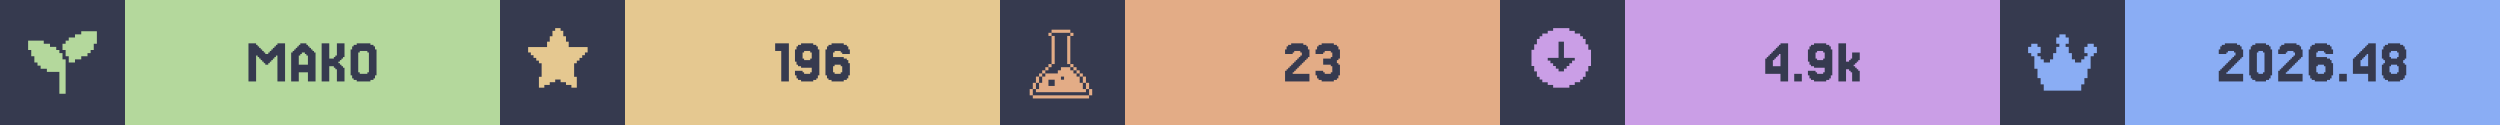
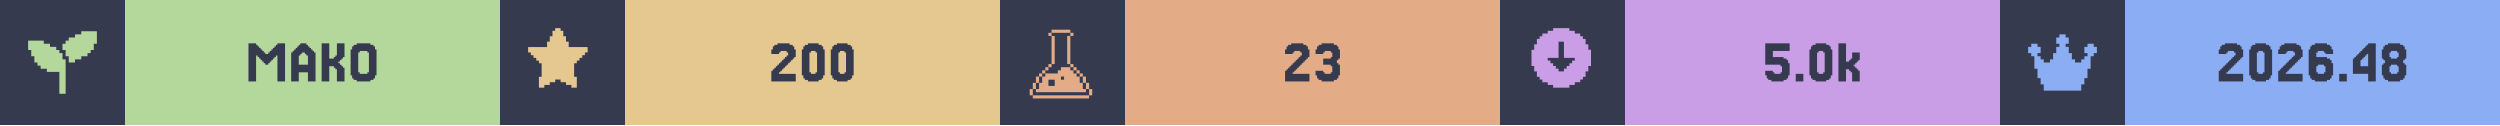
<svg xmlns="http://www.w3.org/2000/svg" width="1200" viewBox="0 0 200 10">
  <g>
    <rect width="200" height="10" fill="#363a4f" />
    <g class="badge" transform="translate(0 0)">
      <path transform="translate(2 2) scale(0.25)" fill="#b4d89c" d="M 18 2 L 18 3 L 16 3 L 16 4 L 14 4 L 14 5 L 13 5 L 13 6 L 12 6 L 12 8 L 13 8 L 13 10 L 14 10 L 14 12 L 16 12 L 16 11 L 18 11 L 18 10 L 20 10 L 20 9 L 21 9 L 21 8 L 22 8 L 22 6 L 23 6 L 23 2 L 18 2 z M 1 5 L 1 8 L 2 8 L 2 10 L 3 10 L 3 12 L 4 12 L 4 13 L 5 13 L 5 14 L 7 14 L 7 15 L 11 15 L 11 22 L 13 22 L 13 11 L 12 11 L 12 9 L 11 9 L 11 8 L 10 8 L 10 7 L 8 7 L 8 6 L 6 6 L 6 5 L 1 5 z" />
      <rect fill="#b4d89c" width="30" height="10" x="10" y="0" />
      <path fill="#363a4f" d="M21.463 5.053V5.175H21.22V5.053H21.098V4.931H20.976V4.809H20.854V4.687H20.732V4.565H20.61V4.443H20.488V6.516H19.878V3.467H20.488V3.589H20.61V3.711H20.732V3.833H20.854V3.955H20.976V4.077H21.098V4.199H21.22V4.321H21.463V4.199H21.585V4.077H21.707V3.955H21.829V3.833H21.951V3.711H22.073V3.589H22.195V3.467H22.805V6.516H22.195V4.443H22.073V4.565H21.951V4.687H21.829V4.809H21.707V4.931H21.585V5.053Z M24.634 5.175V4.443H24.512V4.321H24.39V4.199H24.146V4.321H24.024V4.443H23.902V5.175ZM23.415 4.199V4.077H23.537V3.955H23.659V3.833H23.78V3.711H23.902V3.589H24.024V3.467H24.512V3.589H24.634V3.711H24.756V3.833H24.878V3.955H25V4.077H25.122V4.199H25.244V6.516H24.634V5.785H23.902V6.516H23.293V4.199Z M27.317 5.297H27.439V5.419H27.561V6.516H26.951V5.541H26.829V5.419H26.707V5.297H26.341V6.516H25.732V3.467H26.341V4.687H26.707V4.565H26.829V4.443H26.951V3.467H27.561V4.565H27.439V4.687H27.317V4.809H27.195V4.931H27.073V5.053H27.195V5.175H27.317Z M30 6.029V6.272H29.878V6.394H29.634V6.516H28.537V6.394H28.293V6.272H28.171V6.029H28.049V3.955H28.171V3.711H28.293V3.589H28.537V3.467H29.634V3.589H29.878V3.711H30V3.955H30.122V6.029ZM28.78 5.785V5.907H29.39V5.785H29.512V4.199H29.39V4.077H28.78V4.199H28.659V5.785Z" />
    </g>
    <g class="badge" transform="translate(40 0)">
      <path transform="" fill="#e5c890" d="M5.929 6.145h.216v.866h-.433v-.217H5.28v-.216h-.432v-.216h-.433v.216H3.98v.216h-.433v.217h-.433v-.866h.217V5.063h-.217v-.216H2.9V4.63h-.217v-.216h-.216v-.217H2.25v-.432h1.515v-.433h.216v-.433h.216v-.433h.217V2.25h.433v.216h.216v.433h.216v.433h.217v.433H7.01v.432h-.217v.217h-.216v.216h-.216v.217h-.217v.216H5.93z" />
      <rect fill="#e5c890" width="30" height="10" x="10" y="0" />
-       <path fill="#363a4f" d="M23.11 3.467V6.516H22.5V4.077H22.012V3.467Z M24.939 4.687V4.199H24.817V4.077H24.329V4.199H24.207V4.687H24.329V4.809H24.817V4.687ZM23.72 6.272V6.029H23.598V5.663H24.207V5.785H24.329V5.907H24.817V5.785H24.939V5.419H24.085V5.297H23.841V5.175H23.72V4.931H23.598V3.955H23.72V3.711H23.841V3.589H24.085V3.467H25.061V3.589H25.305V3.711H25.427V3.955H25.549V6.029H25.427V6.272H25.305V6.394H25.061V6.516H24.085V6.394H23.841V6.272Z M26.768 5.785V5.907H27.256V5.785H27.378V5.297H27.256V5.175H26.768V5.297H26.646V5.785ZM26.646 4.565H27.5V4.687H27.744V4.809H27.866V5.053H27.988V6.029H27.866V6.272H27.744V6.394H27.5V6.516H26.524V6.394H26.28V6.272H26.159V6.029H26.037V3.955H26.159V3.711H26.28V3.589H26.524V3.467H27.5V3.589H27.744V3.711H27.866V3.955H27.988V4.321H27.378V4.199H27.256V4.077H26.768V4.199H26.646Z" />
+       <path fill="#363a4f" d="M22.439 5.663V5.785H22.317V5.907H23.659V6.516H21.707V5.663H21.829V5.541H21.951V5.419H22.073V5.297H22.195V5.175H22.317V5.053H22.439V4.931H22.561V4.809H22.683V4.687H22.805V4.565H22.927V4.443H23.049V4.199H22.927V4.077H22.439V4.199H22.317V4.321H21.707V3.955H21.829V3.711H21.951V3.589H22.195V3.467H23.171V3.589H23.415V3.711H23.537V3.955H23.659V4.565H23.537V4.687H23.415V4.809H23.293V4.931H23.171V5.053H23.049V5.175H22.927V5.297H22.805V5.419H22.683V5.541H22.561V5.663Z M25.854 6.029V6.272H25.732V6.394H25.488V6.516H24.634V6.394H24.39V6.272H24.268V6.029H24.146V3.955H24.268V3.711H24.39V3.589H24.634V3.467H25.488V3.589H25.732V3.711H25.854V3.955H25.976V6.029ZM24.878 5.785V5.907H25.244V5.785H25.366V4.199H25.244V4.077H24.878V4.199H24.756V5.785Z M28.171 6.029V6.272H28.049V6.394H27.805V6.516H26.951V6.394H26.707V6.272H26.585V6.029H26.463V3.955H26.585V3.711H26.707V3.589H26.951V3.467H27.805V3.589H28.049V3.711H28.171V3.955H28.293V6.029ZM27.195 5.785V5.907H27.561V5.785H27.683V4.199H27.561V4.077H27.195V4.199H27.073V5.785Z" />
    </g>
    <g class="badge" transform="translate(80 0)">
      <path transform="translate(2 2) scale(0.25)" fill="#e3ac86" d="M 8.502 1.5 L 8.502 2.5 L 14.504 2.5 L 14.504 1.5 L 8.502 1.5 z M 14.504 2.5 L 14.504 3.5 L 15.504 3.5 L 15.504 2.5 L 14.504 2.5 z M 14.504 3.5 L 13.502 3.5 L 13.502 12.502 L 14.504 12.502 L 14.504 3.5 z M 14.504 12.502 L 14.504 13.502 L 15.504 13.502 L 15.504 12.502 L 14.504 12.502 z M 15.504 13.502 L 15.504 14.504 L 16.504 14.504 L 16.504 15.504 L 17.504 15.504 L 17.504 16.504 L 18.504 16.504 L 18.504 15.502 L 17.504 15.502 L 17.504 14.502 L 16.504 14.502 L 16.504 13.502 L 15.504 13.502 z M 18.504 16.504 L 18.504 18.504 L 19.504 18.504 L 19.504 16.504 L 18.504 16.504 z M 19.504 18.504 L 19.504 20.504 L 20.504 20.504 L 20.504 18.504 L 19.504 18.504 z M 20.504 20.504 L 20.504 22.504 L 21.504 22.504 L 21.504 20.504 L 20.504 20.504 z M 19.504 20.504 L 18.504 20.504 L 18.504 18.504 L 17.504 18.504 L 17.504 16.504 L 16.504 16.504 L 16.504 15.504 L 15.504 15.504 L 15.504 14.504 L 14.504 14.504 L 14.504 13.502 L 11.502 13.502 L 11.502 14.504 L 10.502 14.504 L 10.502 15.504 L 6.502 15.504 L 6.502 16.504 L 5.5 16.504 L 5.5 18.504 L 4.5 18.504 L 4.5 20.504 L 3.5 20.504 L 3.5 21.504 L 19.504 21.504 L 19.504 20.504 z M 3.5 20.504 L 3.5 18.504 L 2.5 18.504 L 2.5 20.504 L 3.5 20.504 z M 2.5 20.504 L 1.5 20.504 L 1.5 22.504 L 2.5 22.504 L 2.5 20.504 z M 3.5 18.504 L 4.5 18.504 L 4.5 16.504 L 3.5 16.504 L 3.5 18.504 z M 4.5 16.504 L 5.5 16.504 L 5.5 15.504 L 6.502 15.504 L 6.502 14.504 L 7.502 14.504 L 7.502 13.502 L 6.502 13.502 L 6.502 14.502 L 5.5 14.502 L 5.5 15.502 L 4.5 15.502 L 4.5 16.504 z M 7.502 13.502 L 8.502 13.502 L 8.502 12.502 L 7.502 12.502 L 7.502 13.502 z M 8.502 12.502 L 9.502 12.502 L 9.502 3.5 L 8.502 3.5 L 8.502 12.502 z M 8.502 3.5 L 8.502 2.5 L 7.502 2.5 L 7.502 3.5 L 8.502 3.5 z M 11.502 16.504 L 12.502 16.504 L 12.502 17.504 L 11.502 17.504 L 11.502 16.504 z M 7.502 17.504 L 9.502 17.504 L 9.502 19.504 L 7.502 19.504 L 7.502 17.504 z M 2.5 22.506 L 2.5 23.506 L 20.504 23.506 L 20.504 22.506 L 2.5 22.506 z" />
      <rect fill="#e3ac86" width="30" height="10" x="10" y="0" />
      <path fill="#363a4f" d="M23.537 5.663V5.785H23.415V5.907H24.756V6.516H22.805V5.663H22.927V5.541H23.049V5.419H23.171V5.297H23.293V5.175H23.415V5.053H23.537V4.931H23.659V4.809H23.78V4.687H23.902V4.565H24.024V4.443H24.146V4.199H24.024V4.077H23.537V4.199H23.415V4.321H22.805V3.955H22.927V3.711H23.049V3.589H23.293V3.467H24.268V3.589H24.512V3.711H24.634V3.955H24.756V4.565H24.634V4.687H24.512V4.809H24.39V4.931H24.268V5.053H24.146V5.175H24.024V5.297H23.902V5.419H23.78V5.541H23.659V5.663Z M25.854 5.663V5.785H25.976V5.907H26.463V5.785H26.585V5.297H26.463V5.175H25.854V4.687H26.463V4.565H26.585V4.199H26.463V4.077H25.976V4.199H25.854V4.321H25.244V3.955H25.366V3.711H25.488V3.589H25.732V3.467H26.707V3.589H26.951V3.711H27.073V3.955H27.195V4.687H27.073V4.809H26.951V5.053H27.073V5.175H27.195V6.029H27.073V6.272H26.951V6.394H26.707V6.516H25.732V6.394H25.488V6.272H25.366V6.029H25.244V5.663Z" />
    </g>
    <g class="badge" transform="translate(120 0)">
      <path transform="" fill="#ca9ee6" d="M5.55 6.794h.432v-.216h.433v-.216h.216v-.217h.217v-.433h.216V5.28h.217V3.981h-.217v-.433h-.216v-.433h-.217V2.9h-.216v-.217h-.433v-.216h-.433V2.25h-1.298v.216h-.433v.216h-.433V2.9h-.216v.216h-.217v.433h-.216v.433h-.217v1.298h.217v.433h.216v.433h.217v.217h.216v.216h.433v.216h.433v.217h1.298zm-1.083-1.298v-.217h-.216v-.216h-.217v-.216h-.216V4.63h.866V3.332h.432V4.63h.866v.217h-.216v.216h-.217v.216h-.216v.217h-.217v.216h-.432v-.216z" />
      <rect fill="#ca9ee6" width="30" height="10" x="10" y="0" />
-       <path fill="#363a4f" d="M21.829 4.199V4.077H21.951V3.955H22.073V3.833H22.195V3.711H22.317V3.589H22.439V3.467H23.049V6.516H22.439V5.907H21.22V4.687H21.341V4.565H21.463V4.443H21.585V4.321H21.707V4.199ZM22.073 4.565V4.687H21.951V4.809H21.829V5.297H22.439V4.321H22.317V4.443H22.195V4.565Z M24.146 5.907V6.516H23.537V5.907Z M25.976 4.687V4.199H25.854V4.077H25.366V4.199H25.244V4.687H25.366V4.809H25.854V4.687ZM24.756 6.272V6.029H24.634V5.663H25.244V5.785H25.366V5.907H25.854V5.785H25.976V5.419H25.122V5.297H24.878V5.175H24.756V4.931H24.634V3.955H24.756V3.711H24.878V3.589H25.122V3.467H26.098V3.589H26.341V3.711H26.463V3.955H26.585V6.029H26.463V6.272H26.341V6.394H26.098V6.516H25.122V6.394H24.878V6.272Z M27.927 4.931V4.809H28.049V4.687H28.171V4.199H28.78V4.809H28.659V4.931H28.537V5.053H28.415V5.175H28.293V5.297H28.415V5.419H28.537V5.541H28.659V5.663H28.78V6.516H28.171V5.785H28.049V5.663H27.927V5.541H27.683V6.516H27.073V3.467H27.683V4.931Z" />
+       <path fill="#363a4f" d="M21.829 5.663V5.785H21.951V5.907H22.439V5.785H22.561V5.297H22.439V5.175H21.22V3.467H23.171V4.077H21.829V4.565H22.683V4.687H22.927V4.809H23.049V5.053H23.171V6.029H23.049V6.272H22.927V6.394H22.683V6.516H21.707V6.394H21.463V6.272H21.341V6.029H21.22V5.663Z M24.268 5.907V6.516H23.659V5.907Z M26.463 6.029V6.272H26.341V6.394H26.098V6.516H25.244V6.394H25V6.272H24.878V6.029H24.756V3.955H24.878V3.711H25V3.589H25.244V3.467H26.098V3.589H26.341V3.711H26.463V3.955H26.585V6.029ZM25.488 5.785V5.907H25.854V5.785H25.976V4.199H25.854V4.077H25.488V4.199H25.366V5.785Z M27.927 4.931V4.809H28.049V4.687H28.171V4.199H28.78V4.809H28.659V4.931H28.537V5.053H28.415V5.175H28.293V5.297H28.415V5.419H28.537V5.541H28.659V5.663H28.78V6.516H28.171V5.785H28.049V5.663H27.927V5.541H27.683V6.516H27.073V3.467H27.683V4.931Z" />
    </g>
    <g class="badge" transform="translate(160 0)">
      <path transform="translate(2 2) scale(0.25)" fill="#8aadf4" d="M23 7v2h-1v1h-1v4h-1v3h-1v2h-1v2H6v-2H5v-2H4v-3H3v-4H2V9H1V7h1V6h2v1h1v2H4v1h1v1h1v1h2v-1h1V9h1V7h1V6h-1V4h1V3h2v1h1v2h-1v1h1v2h1v2h1v1h2v-1h1v-1h1V9h-1V7h1V6h2v1z" />
      <rect fill="#8aadf4" width="30" height="10" x="10" y="0" />
      <path fill="#363a4f" d="M18.232 5.663V5.785H18.11V5.907H19.451V6.516H17.5V5.663H17.622V5.541H17.744V5.419H17.866V5.297H17.988V5.175H18.11V5.053H18.232V4.931H18.354V4.809H18.476V4.687H18.598V4.565H18.72V4.443H18.841V4.199H18.72V4.077H18.232V4.199H18.11V4.321H17.5V3.955H17.622V3.711H17.744V3.589H17.988V3.467H18.963V3.589H19.207V3.711H19.329V3.955H19.451V4.565H19.329V4.687H19.207V4.809H19.085V4.931H18.963V5.053H18.841V5.175H18.72V5.297H18.598V5.419H18.476V5.541H18.354V5.663Z M21.646 6.029V6.272H21.524V6.394H21.28V6.516H20.427V6.394H20.183V6.272H20.061V6.029H19.939V3.955H20.061V3.711H20.183V3.589H20.427V3.467H21.28V3.589H21.524V3.711H21.646V3.955H21.768V6.029ZM20.671 5.785V5.907H21.037V5.785H21.159V4.199H21.037V4.077H20.671V4.199H20.549V5.785Z M22.988 5.663V5.785H22.866V5.907H24.207V6.516H22.256V5.663H22.378V5.541H22.5V5.419H22.622V5.297H22.744V5.175H22.866V5.053H22.988V4.931H23.11V4.809H23.232V4.687H23.354V4.565H23.476V4.443H23.598V4.199H23.476V4.077H22.988V4.199H22.866V4.321H22.256V3.955H22.378V3.711H22.5V3.589H22.744V3.467H23.72V3.589H23.963V3.711H24.085V3.955H24.207V4.565H24.085V4.687H23.963V4.809H23.841V4.931H23.72V5.053H23.598V5.175H23.476V5.297H23.354V5.419H23.232V5.541H23.11V5.663Z M25.427 5.785V5.907H25.915V5.785H26.037V5.297H25.915V5.175H25.427V5.297H25.305V5.785ZM25.305 4.565H26.159V4.687H26.402V4.809H26.524V5.053H26.646V6.029H26.524V6.272H26.402V6.394H26.159V6.516H25.183V6.394H24.939V6.272H24.817V6.029H24.695V3.955H24.817V3.711H24.939V3.589H25.183V3.467H26.159V3.589H26.402V3.711H26.524V3.955H26.646V4.321H26.037V4.199H25.915V4.077H25.427V4.199H25.305Z M27.744 5.907V6.516H27.134V5.907Z M28.841 4.199V4.077H28.963V3.955H29.085V3.833H29.207V3.711H29.329V3.589H29.451V3.467H30.061V6.516H29.451V5.907H28.232V4.687H28.354V4.565H28.476V4.443H28.598V4.321H28.72V4.199ZM29.085 4.565V4.687H28.963V4.809H28.841V5.297H29.451V4.321H29.329V4.443H29.207V4.565Z M31.28 4.565V4.687H31.768V4.565H31.89V4.199H31.768V4.077H31.28V4.199H31.159V4.565ZM32.378 5.053V5.175H32.5V6.029H32.378V6.272H32.256V6.394H32.012V6.516H31.037V6.394H30.793V6.272H30.671V6.029H30.549V5.175H30.671V5.053H30.793V4.809H30.671V4.687H30.549V3.955H30.671V3.711H30.793V3.589H31.037V3.467H32.012V3.589H32.256V3.711H32.378V3.955H32.5V4.687H32.378V4.809H32.256V5.053ZM31.28 5.785V5.907H31.768V5.785H31.89V5.297H31.768V5.175H31.28V5.297H31.159V5.785Z" />
    </g>
  </g>
</svg>
